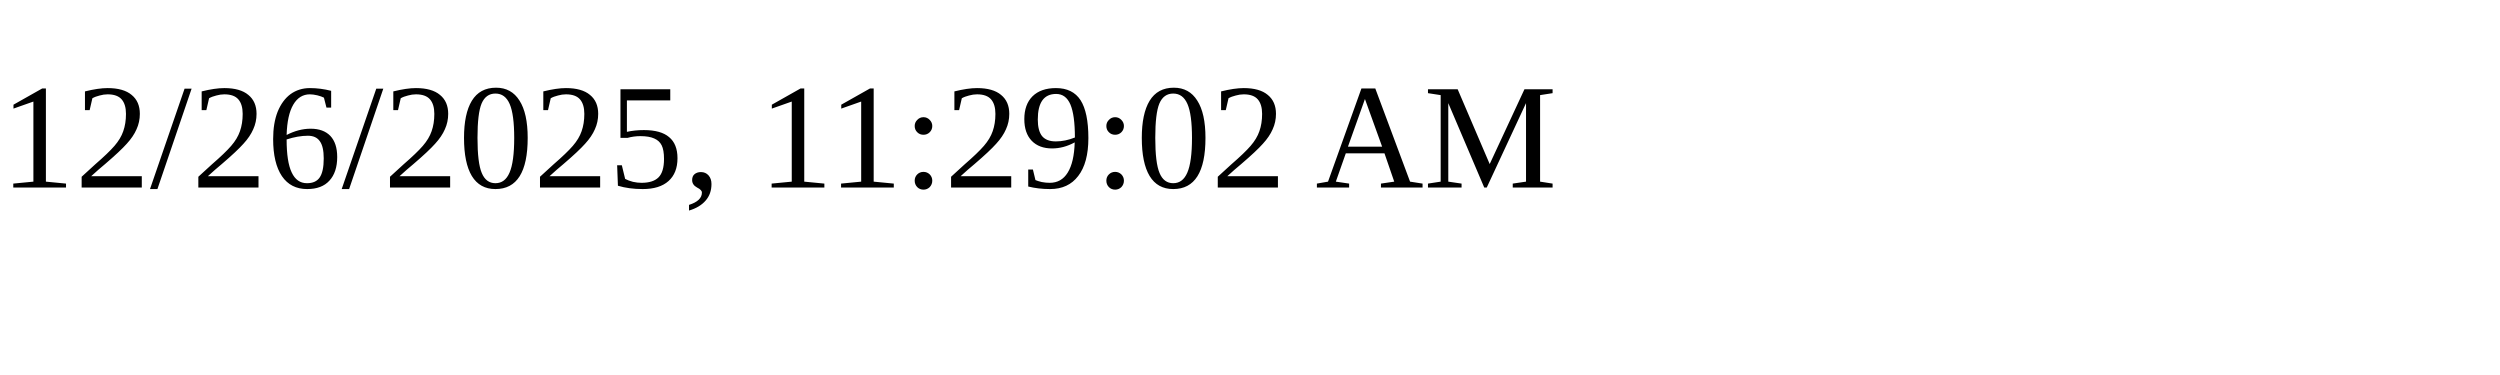
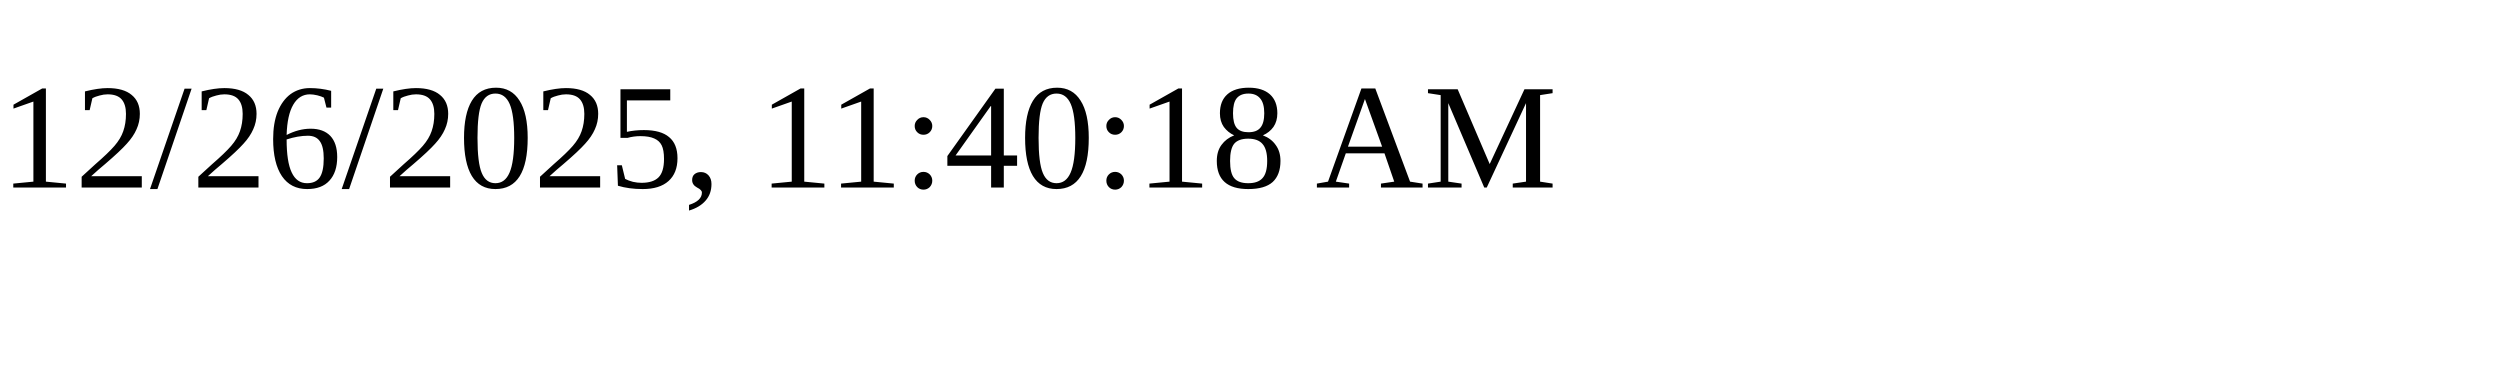
<svg xmlns="http://www.w3.org/2000/svg" height="30" width="200">
-   <text x="0" y="15">12/26/2025, 11:29:02 AM</text>
+   <text x="0" y="15">12/26/2025, 11:40:18 AM</text>
</svg>
